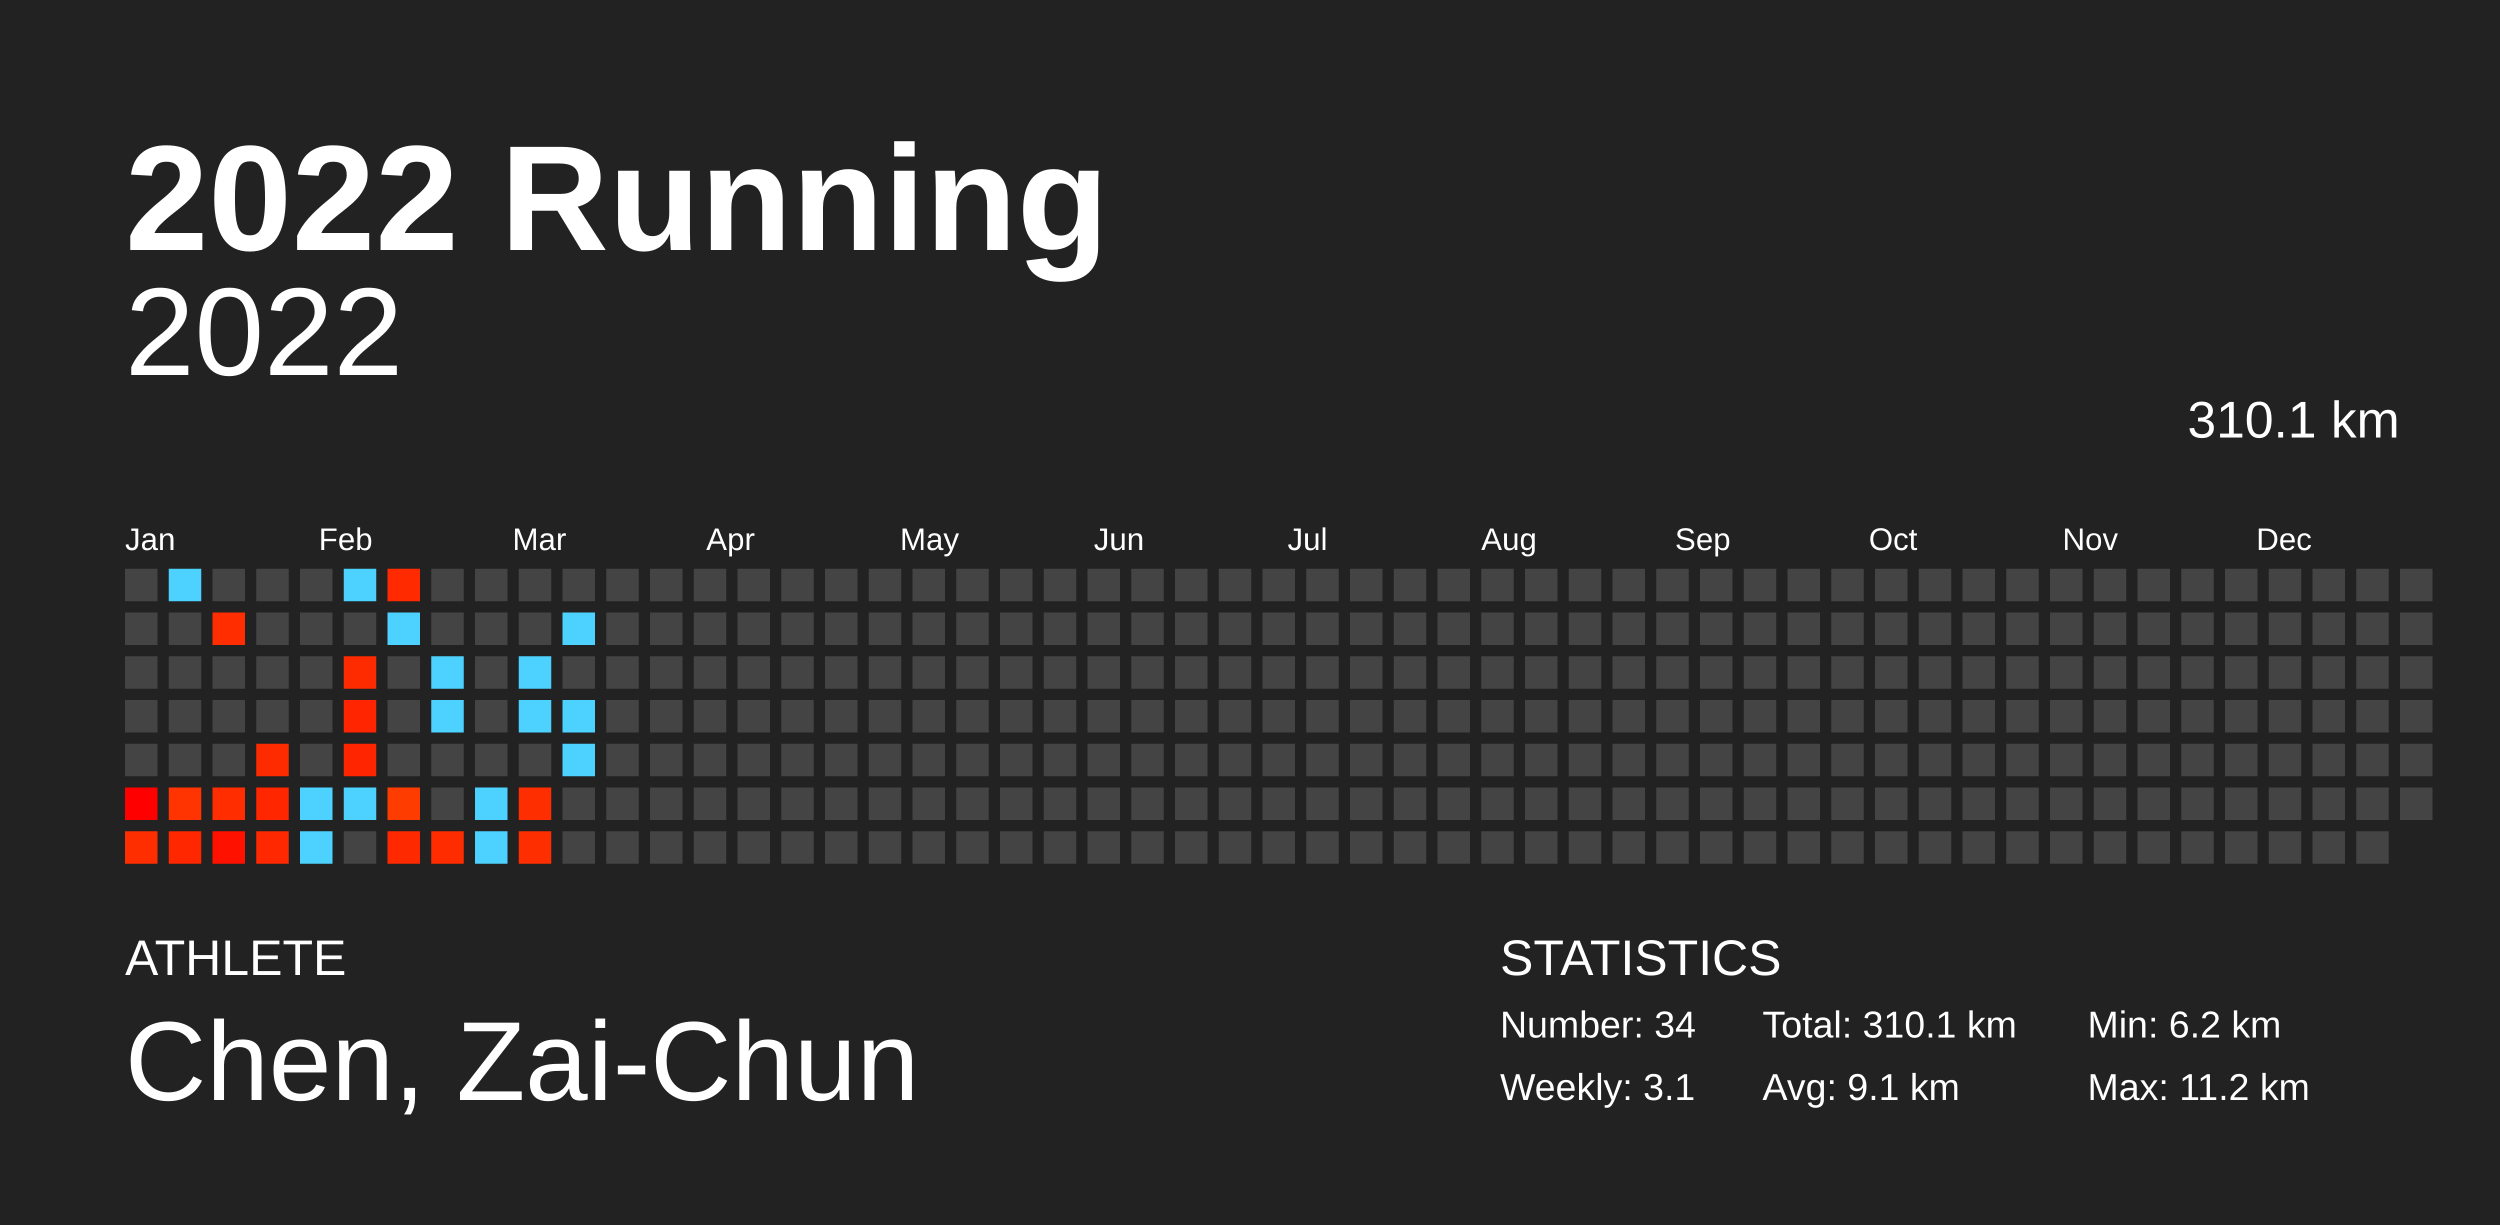
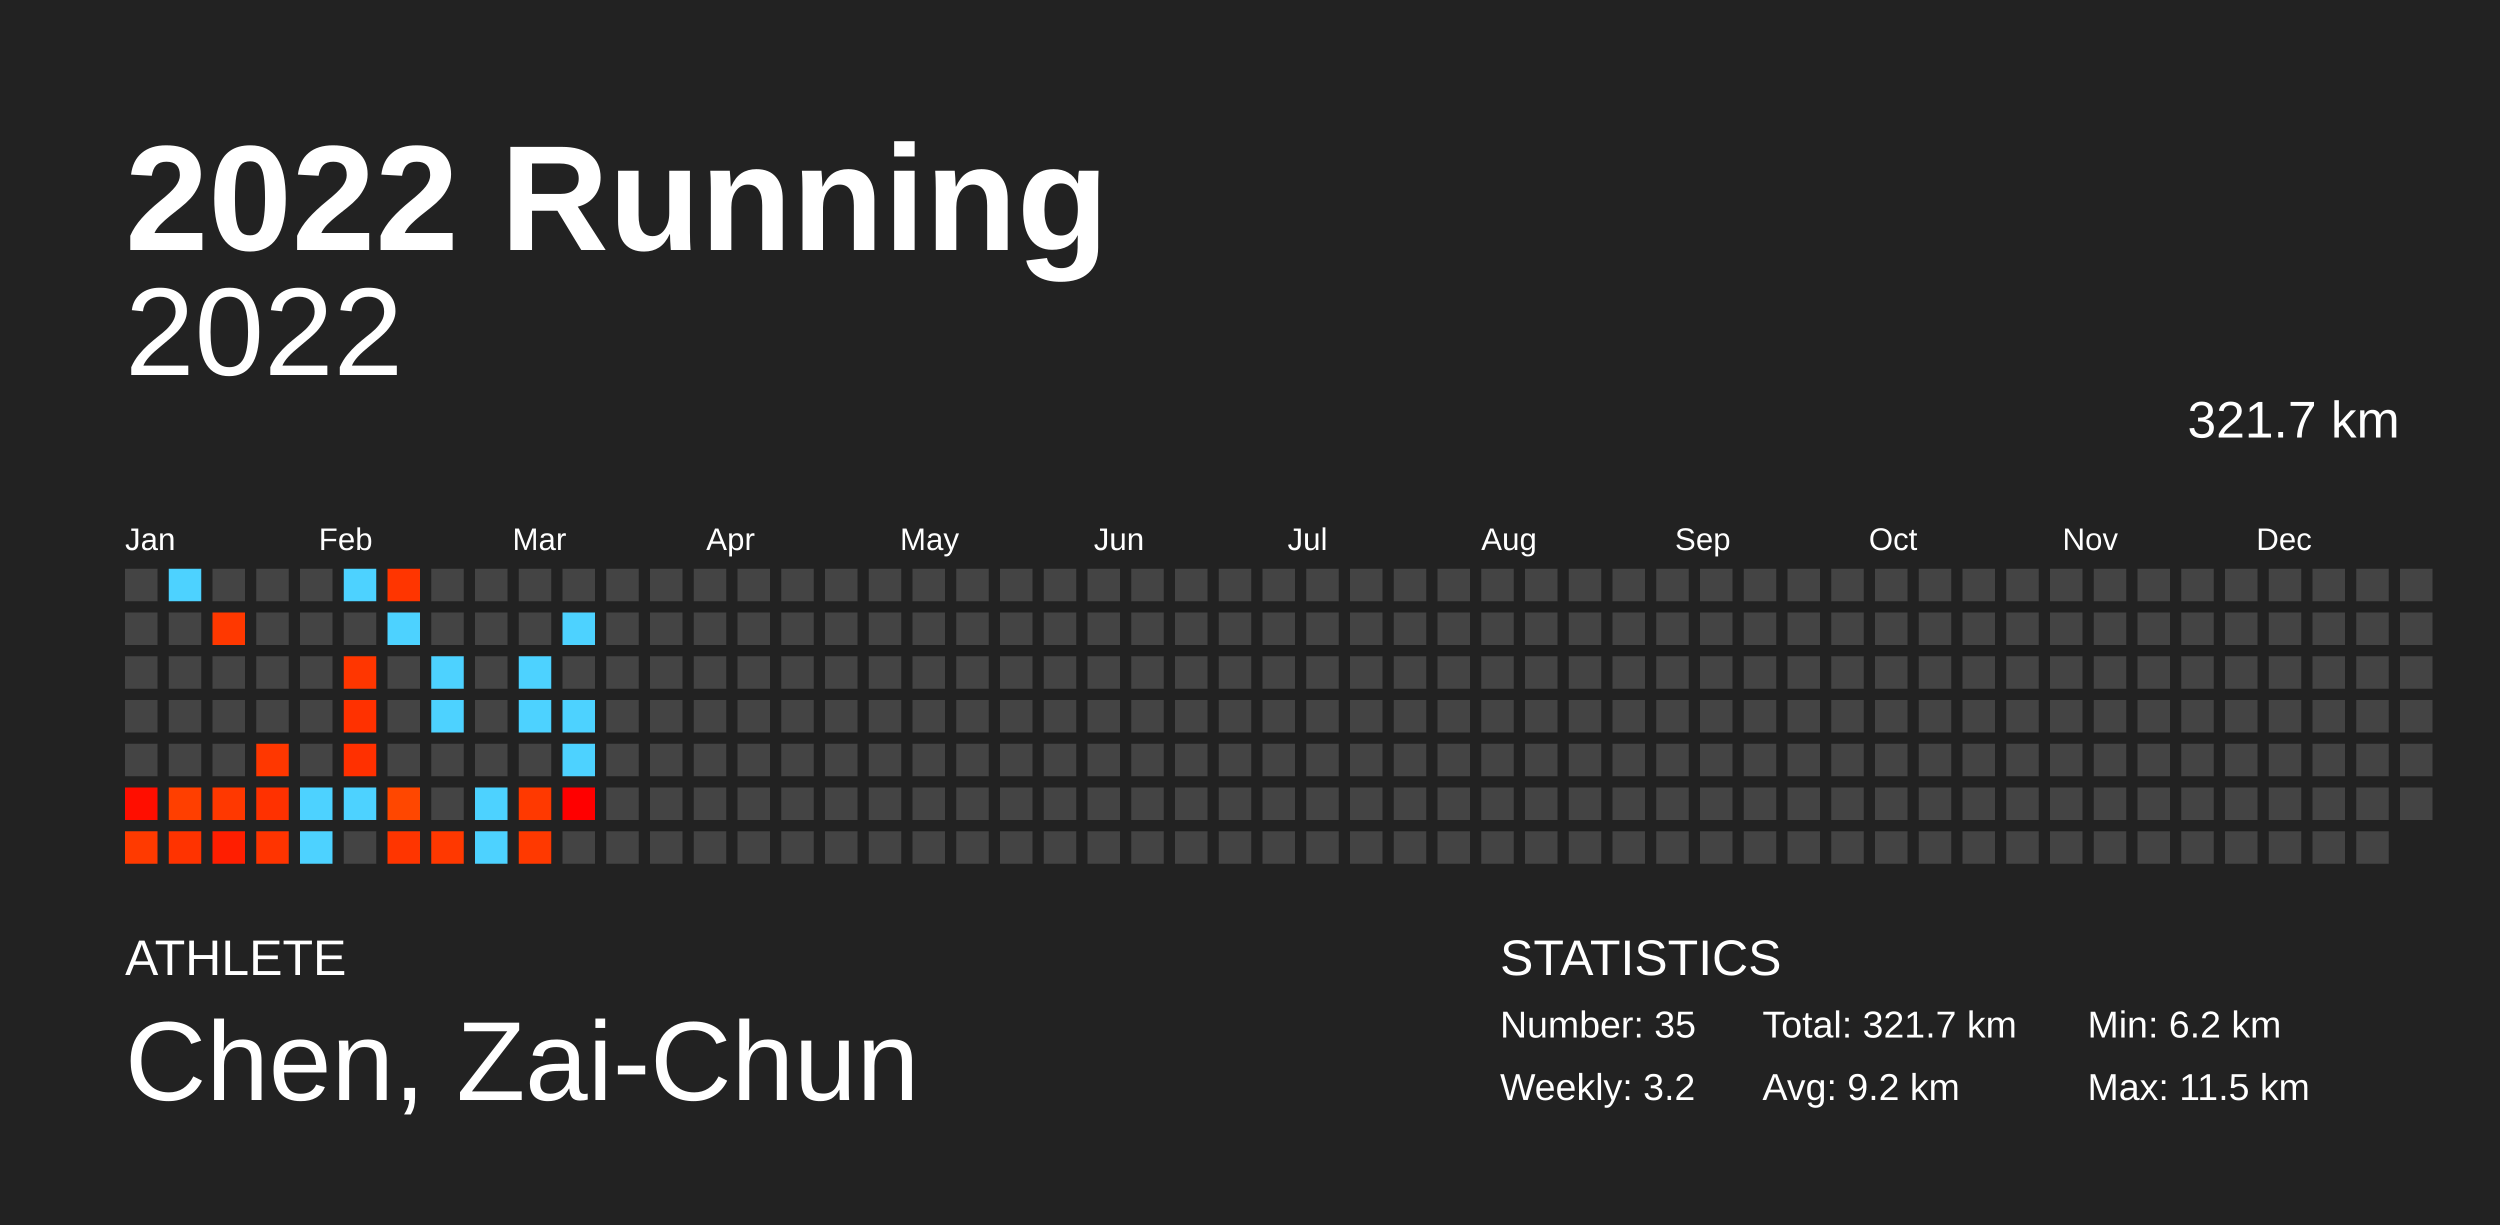
<svg xmlns="http://www.w3.org/2000/svg" baseProfile="full" height="98mm" version="1.1" viewBox="0,0,200,98" width="200mm">
  <defs />
  <rect fill="#222222" height="98" width="200" x="0" y="0" />
  <text fill="#FFFFFF" style="font-size:12px; font-family:Arial; font-weight:bold;" x="10" y="20">2022 Running</text>
  <text fill="#FFFFFF" style="font-size:4px; font-family:Arial" x="10" y="78">ATHLETE</text>
  <text fill="#FFFFFF" style="font-size:9px; font-family:Arial" x="10" y="88">Chen, Zai-Chun</text>
  <text fill="#FFFFFF" style="font-size:4px; font-family:Arial" x="120" y="78">STATISTICS</text>
-   <text fill="#FFFFFF" style="font-size:3px; font-family:Arial" x="120" y="83">Number: 34</text>
-   <text fill="#FFFFFF" style="font-size:3px; font-family:Arial" x="120" y="88">Weekly: 3.1</text>
-   <text fill="#FFFFFF" style="font-size:3px; font-family:Arial" x="141" y="83">Total: 310.1 km</text>
-   <text fill="#FFFFFF" style="font-size:3px; font-family:Arial" x="141" y="88">Avg: 9.1 km</text>
+   <text fill="#FFFFFF" style="font-size:3px; font-family:Arial" x="120" y="83">Number: 35</text>
+   <text fill="#FFFFFF" style="font-size:3px; font-family:Arial" x="120" y="88">Weekly: 3.2</text>
+   <text fill="#FFFFFF" style="font-size:3px; font-family:Arial" x="141" y="83">Total: 321.7 km</text>
+   <text fill="#FFFFFF" style="font-size:3px; font-family:Arial" x="141" y="88">Avg: 9.2 km</text>
  <text fill="#FFFFFF" style="font-size:3px; font-family:Arial" x="167" y="83">Min: 6.2 km</text>
-   <text fill="#FFFFFF" style="font-size:3px; font-family:Arial" x="167" y="88">Max: 11.2 km</text>
+   <text fill="#FFFFFF" style="font-size:3px; font-family:Arial" x="167" y="88">Max: 11.5 km</text>
  <text alignment-baseline="hanging" fill="#FFFFFF" style="font-size:10.0px; font-family:Arial;" x="10" y="30">2022</text>
-   <text alignment-baseline="hanging" fill="#FFFFFF" style="font-size:4.125px; font-family:Arial;" x="175" y="35">310.1 km</text>
+   <text alignment-baseline="hanging" fill="#FFFFFF" style="font-size:4.125px; font-family:Arial;" x="175" y="35">321.7 km</text>
  <text fill="#FFFFFF" style="font-size:2.5px; font-family:Arial" x="10.0" y="44">Jan</text>
  <text fill="#FFFFFF" style="font-size:2.5px; font-family:Arial" x="25.5" y="44">Feb</text>
  <text fill="#FFFFFF" style="font-size:2.5px; font-family:Arial" x="41.0" y="44">Mar</text>
  <text fill="#FFFFFF" style="font-size:2.5px; font-family:Arial" x="56.5" y="44">Apr</text>
  <text fill="#FFFFFF" style="font-size:2.5px; font-family:Arial" x="72.0" y="44">May</text>
  <text fill="#FFFFFF" style="font-size:2.5px; font-family:Arial" x="87.5" y="44">Jun</text>
  <text fill="#FFFFFF" style="font-size:2.5px; font-family:Arial" x="103.0" y="44">Jul</text>
  <text fill="#FFFFFF" style="font-size:2.5px; font-family:Arial" x="118.5" y="44">Aug</text>
  <text fill="#FFFFFF" style="font-size:2.5px; font-family:Arial" x="134.0" y="44">Sep</text>
  <text fill="#FFFFFF" style="font-size:2.5px; font-family:Arial" x="149.5" y="44">Oct</text>
  <text fill="#FFFFFF" style="font-size:2.5px; font-family:Arial" x="165.0" y="44">Nov</text>
  <text fill="#FFFFFF" style="font-size:2.5px; font-family:Arial" x="180.5" y="44">Dec</text>
  <rect fill="#444444" height="2.6" width="2.6" x="10.0" y="45.5" />
  <rect fill="#444444" height="2.6" width="2.6" x="10.0" y="49.0" />
  <rect fill="#444444" height="2.6" width="2.6" x="10.0" y="52.5" />
  <rect fill="#444444" height="2.6" width="2.6" x="10.0" y="56.0" />
  <rect fill="#444444" height="2.6" width="2.6" x="10.0" y="59.5" />
-   <rect fill="#ff0000" height="2.6" width="2.6" x="10.0" y="63.0" />
-   <rect fill="#ff2e00" height="2.6" width="2.6" x="10.0" y="66.5" />
+   <rect fill="#ff0e00" height="2.6" width="2.6" x="10.0" y="63.0" />
+   <rect fill="#ff3a00" height="2.6" width="2.6" x="10.0" y="66.5" />
  <rect fill="#4dd2ff" height="2.6" width="2.6" x="13.5" y="45.5" />
  <rect fill="#444444" height="2.6" width="2.6" x="13.5" y="49.0" />
  <rect fill="#444444" height="2.6" width="2.6" x="13.5" y="52.5" />
  <rect fill="#444444" height="2.6" width="2.6" x="13.5" y="56.0" />
  <rect fill="#444444" height="2.6" width="2.6" x="13.5" y="59.5" />
-   <rect fill="#ff3400" height="2.6" width="2.6" x="13.5" y="63.0" />
-   <rect fill="#ff2700" height="2.6" width="2.6" x="13.5" y="66.5" />
+   <rect fill="#ff3f00" height="2.6" width="2.6" x="13.5" y="63.0" />
+   <rect fill="#ff3300" height="2.6" width="2.6" x="13.5" y="66.5" />
  <rect fill="#444444" height="2.6" width="2.6" x="17.0" y="45.5" />
-   <rect fill="#ff2d00" height="2.6" width="2.6" x="17.0" y="49.0" />
+   <rect fill="#ff3800" height="2.6" width="2.6" x="17.0" y="49.0" />
  <rect fill="#444444" height="2.6" width="2.6" x="17.0" y="52.5" />
  <rect fill="#444444" height="2.6" width="2.6" x="17.0" y="56.0" />
  <rect fill="#444444" height="2.6" width="2.6" x="17.0" y="59.5" />
-   <rect fill="#ff2d00" height="2.6" width="2.6" x="17.0" y="63.0" />
-   <rect fill="#ff1100" height="2.6" width="2.6" x="17.0" y="66.5" />
+   <rect fill="#ff3800" height="2.6" width="2.6" x="17.0" y="63.0" />
+   <rect fill="#ff1e00" height="2.6" width="2.6" x="17.0" y="66.5" />
  <rect fill="#444444" height="2.6" width="2.6" x="20.5" y="45.5" />
  <rect fill="#444444" height="2.6" width="2.6" x="20.5" y="49.0" />
  <rect fill="#444444" height="2.6" width="2.6" x="20.5" y="52.5" />
  <rect fill="#444444" height="2.6" width="2.6" x="20.5" y="56.0" />
-   <rect fill="#ff2b00" height="2.6" width="2.6" x="20.5" y="59.5" />
-   <rect fill="#ff2600" height="2.6" width="2.6" x="20.5" y="63.0" />
-   <rect fill="#ff2800" height="2.6" width="2.6" x="20.5" y="66.5" />
+   <rect fill="#ff3700" height="2.6" width="2.6" x="20.5" y="59.5" />
+   <rect fill="#ff3100" height="2.6" width="2.6" x="20.5" y="63.0" />
+   <rect fill="#ff3400" height="2.6" width="2.6" x="20.5" y="66.5" />
  <rect fill="#444444" height="2.6" width="2.6" x="24.0" y="45.5" />
  <rect fill="#444444" height="2.6" width="2.6" x="24.0" y="49.0" />
  <rect fill="#444444" height="2.6" width="2.6" x="24.0" y="52.5" />
  <rect fill="#444444" height="2.6" width="2.6" x="24.0" y="56.0" />
  <rect fill="#444444" height="2.6" width="2.6" x="24.0" y="59.5" />
  <rect fill="#4dd2ff" height="2.6" width="2.6" x="24.0" y="63.0" />
  <rect fill="#4dd2ff" height="2.6" width="2.6" x="24.0" y="66.5" />
  <rect fill="#4dd2ff" height="2.6" width="2.6" x="27.5" y="45.5" />
  <rect fill="#444444" height="2.6" width="2.6" x="27.5" y="49.0" />
-   <rect fill="#ff2b00" height="2.6" width="2.6" x="27.5" y="52.5" />
-   <rect fill="#ff2500" height="2.6" width="2.6" x="27.5" y="56.0" />
-   <rect fill="#ff2500" height="2.6" width="2.6" x="27.5" y="59.5" />
+   <rect fill="#ff3600" height="2.6" width="2.6" x="27.5" y="52.5" />
+   <rect fill="#ff3100" height="2.6" width="2.6" x="27.5" y="56.0" />
+   <rect fill="#ff3000" height="2.6" width="2.6" x="27.5" y="59.5" />
  <rect fill="#4dd2ff" height="2.6" width="2.6" x="27.5" y="63.0" />
  <rect fill="#444444" height="2.6" width="2.6" x="27.5" y="66.5" />
-   <rect fill="#ff2a00" height="2.6" width="2.6" x="31.0" y="45.5" />
+   <rect fill="#ff3500" height="2.6" width="2.6" x="31.0" y="45.5" />
  <rect fill="#4dd2ff" height="2.6" width="2.6" x="31.0" y="49.0" />
  <rect fill="#444444" height="2.6" width="2.6" x="31.0" y="52.5" />
  <rect fill="#444444" height="2.6" width="2.6" x="31.0" y="56.0" />
  <rect fill="#444444" height="2.6" width="2.6" x="31.0" y="59.5" />
-   <rect fill="#ff3c00" height="2.6" width="2.6" x="31.0" y="63.0" />
-   <rect fill="#ff2900" height="2.6" width="2.6" x="31.0" y="66.5" />
+   <rect fill="#ff4700" height="2.6" width="2.6" x="31.0" y="63.0" />
+   <rect fill="#ff3500" height="2.6" width="2.6" x="31.0" y="66.5" />
  <rect fill="#444444" height="2.6" width="2.6" x="34.5" y="45.5" />
  <rect fill="#444444" height="2.6" width="2.6" x="34.5" y="49.0" />
  <rect fill="#4dd2ff" height="2.6" width="2.6" x="34.5" y="52.5" />
  <rect fill="#4dd2ff" height="2.6" width="2.6" x="34.5" y="56.0" />
  <rect fill="#444444" height="2.6" width="2.6" x="34.5" y="59.5" />
  <rect fill="#444444" height="2.6" width="2.6" x="34.5" y="63.0" />
-   <rect fill="#ff2c00" height="2.6" width="2.6" x="34.5" y="66.5" />
+   <rect fill="#ff3800" height="2.6" width="2.6" x="34.5" y="66.5" />
  <rect fill="#444444" height="2.6" width="2.6" x="38.0" y="45.5" />
  <rect fill="#444444" height="2.6" width="2.6" x="38.0" y="49.0" />
  <rect fill="#444444" height="2.6" width="2.6" x="38.0" y="52.5" />
  <rect fill="#444444" height="2.6" width="2.6" x="38.0" y="56.0" />
  <rect fill="#444444" height="2.6" width="2.6" x="38.0" y="59.5" />
  <rect fill="#4dd2ff" height="2.6" width="2.6" x="38.0" y="63.0" />
  <rect fill="#4dd2ff" height="2.6" width="2.6" x="38.0" y="66.5" />
  <rect fill="#444444" height="2.6" width="2.6" x="41.5" y="45.5" />
  <rect fill="#444444" height="2.6" width="2.6" x="41.5" y="49.0" />
  <rect fill="#4dd2ff" height="2.6" width="2.6" x="41.5" y="52.5" />
  <rect fill="#4dd2ff" height="2.6" width="2.6" x="41.5" y="56.0" />
  <rect fill="#444444" height="2.6" width="2.6" x="41.5" y="59.5" />
-   <rect fill="#ff2e00" height="2.6" width="2.6" x="41.5" y="63.0" />
-   <rect fill="#ff2e00" height="2.6" width="2.6" x="41.5" y="66.5" />
+   <rect fill="#ff3900" height="2.6" width="2.6" x="41.5" y="63.0" />
+   <rect fill="#ff3900" height="2.6" width="2.6" x="41.5" y="66.5" />
  <rect fill="#444444" height="2.6" width="2.6" x="45.0" y="45.5" />
  <rect fill="#4dd2ff" height="2.6" width="2.6" x="45.0" y="49.0" />
  <rect fill="#444444" height="2.6" width="2.6" x="45.0" y="52.5" />
  <rect fill="#4dd2ff" height="2.6" width="2.6" x="45.0" y="56.0" />
  <rect fill="#4dd2ff" height="2.6" width="2.6" x="45.0" y="59.5" />
-   <rect fill="#444444" height="2.6" width="2.6" x="45.0" y="63.0" />
+   <rect fill="#ff0000" height="2.6" width="2.6" x="45.0" y="63.0" />
  <rect fill="#444444" height="2.6" width="2.6" x="45.0" y="66.5" />
  <rect fill="#444444" height="2.6" width="2.6" x="48.5" y="45.5" />
  <rect fill="#444444" height="2.6" width="2.6" x="48.5" y="49.0" />
  <rect fill="#444444" height="2.6" width="2.6" x="48.5" y="52.5" />
  <rect fill="#444444" height="2.6" width="2.6" x="48.5" y="56.0" />
  <rect fill="#444444" height="2.6" width="2.6" x="48.5" y="59.5" />
  <rect fill="#444444" height="2.6" width="2.6" x="48.5" y="63.0" />
  <rect fill="#444444" height="2.6" width="2.6" x="48.5" y="66.5" />
  <rect fill="#444444" height="2.6" width="2.6" x="52.0" y="45.5" />
  <rect fill="#444444" height="2.6" width="2.6" x="52.0" y="49.0" />
  <rect fill="#444444" height="2.6" width="2.6" x="52.0" y="52.5" />
  <rect fill="#444444" height="2.6" width="2.6" x="52.0" y="56.0" />
  <rect fill="#444444" height="2.6" width="2.6" x="52.0" y="59.5" />
  <rect fill="#444444" height="2.6" width="2.6" x="52.0" y="63.0" />
  <rect fill="#444444" height="2.6" width="2.6" x="52.0" y="66.5" />
  <rect fill="#444444" height="2.6" width="2.6" x="55.5" y="45.5" />
  <rect fill="#444444" height="2.6" width="2.6" x="55.5" y="49.0" />
  <rect fill="#444444" height="2.6" width="2.6" x="55.5" y="52.5" />
  <rect fill="#444444" height="2.6" width="2.6" x="55.5" y="56.0" />
  <rect fill="#444444" height="2.6" width="2.6" x="55.5" y="59.5" />
  <rect fill="#444444" height="2.6" width="2.6" x="55.5" y="63.0" />
  <rect fill="#444444" height="2.6" width="2.6" x="55.5" y="66.5" />
  <rect fill="#444444" height="2.6" width="2.6" x="59.0" y="45.5" />
  <rect fill="#444444" height="2.6" width="2.6" x="59.0" y="49.0" />
  <rect fill="#444444" height="2.6" width="2.6" x="59.0" y="52.5" />
  <rect fill="#444444" height="2.6" width="2.6" x="59.0" y="56.0" />
  <rect fill="#444444" height="2.6" width="2.6" x="59.0" y="59.5" />
  <rect fill="#444444" height="2.6" width="2.6" x="59.0" y="63.0" />
  <rect fill="#444444" height="2.6" width="2.6" x="59.0" y="66.5" />
  <rect fill="#444444" height="2.6" width="2.6" x="62.5" y="45.5" />
  <rect fill="#444444" height="2.6" width="2.6" x="62.5" y="49.0" />
  <rect fill="#444444" height="2.6" width="2.6" x="62.5" y="52.5" />
  <rect fill="#444444" height="2.6" width="2.6" x="62.5" y="56.0" />
  <rect fill="#444444" height="2.6" width="2.6" x="62.5" y="59.5" />
  <rect fill="#444444" height="2.6" width="2.6" x="62.5" y="63.0" />
  <rect fill="#444444" height="2.6" width="2.6" x="62.5" y="66.5" />
  <rect fill="#444444" height="2.6" width="2.6" x="66.0" y="45.5" />
  <rect fill="#444444" height="2.6" width="2.6" x="66.0" y="49.0" />
  <rect fill="#444444" height="2.6" width="2.6" x="66.0" y="52.5" />
  <rect fill="#444444" height="2.6" width="2.6" x="66.0" y="56.0" />
  <rect fill="#444444" height="2.6" width="2.6" x="66.0" y="59.5" />
  <rect fill="#444444" height="2.6" width="2.6" x="66.0" y="63.0" />
  <rect fill="#444444" height="2.6" width="2.6" x="66.0" y="66.5" />
  <rect fill="#444444" height="2.6" width="2.6" x="69.5" y="45.5" />
  <rect fill="#444444" height="2.6" width="2.6" x="69.5" y="49.0" />
  <rect fill="#444444" height="2.6" width="2.6" x="69.5" y="52.5" />
  <rect fill="#444444" height="2.6" width="2.6" x="69.5" y="56.0" />
  <rect fill="#444444" height="2.6" width="2.6" x="69.5" y="59.5" />
  <rect fill="#444444" height="2.6" width="2.6" x="69.5" y="63.0" />
  <rect fill="#444444" height="2.6" width="2.6" x="69.5" y="66.5" />
  <rect fill="#444444" height="2.6" width="2.6" x="73.0" y="45.5" />
  <rect fill="#444444" height="2.6" width="2.6" x="73.0" y="49.0" />
  <rect fill="#444444" height="2.6" width="2.6" x="73.0" y="52.5" />
  <rect fill="#444444" height="2.6" width="2.6" x="73.0" y="56.0" />
  <rect fill="#444444" height="2.6" width="2.6" x="73.0" y="59.5" />
  <rect fill="#444444" height="2.6" width="2.6" x="73.0" y="63.0" />
  <rect fill="#444444" height="2.6" width="2.6" x="73.0" y="66.5" />
  <rect fill="#444444" height="2.6" width="2.6" x="76.5" y="45.5" />
  <rect fill="#444444" height="2.6" width="2.6" x="76.5" y="49.0" />
  <rect fill="#444444" height="2.6" width="2.6" x="76.5" y="52.5" />
  <rect fill="#444444" height="2.6" width="2.6" x="76.5" y="56.0" />
  <rect fill="#444444" height="2.6" width="2.6" x="76.5" y="59.5" />
  <rect fill="#444444" height="2.6" width="2.6" x="76.5" y="63.0" />
  <rect fill="#444444" height="2.6" width="2.6" x="76.5" y="66.5" />
  <rect fill="#444444" height="2.6" width="2.6" x="80.0" y="45.5" />
  <rect fill="#444444" height="2.6" width="2.6" x="80.0" y="49.0" />
  <rect fill="#444444" height="2.6" width="2.6" x="80.0" y="52.5" />
  <rect fill="#444444" height="2.6" width="2.6" x="80.0" y="56.0" />
  <rect fill="#444444" height="2.6" width="2.6" x="80.0" y="59.5" />
  <rect fill="#444444" height="2.6" width="2.6" x="80.0" y="63.0" />
  <rect fill="#444444" height="2.6" width="2.6" x="80.0" y="66.5" />
  <rect fill="#444444" height="2.6" width="2.6" x="83.5" y="45.5" />
  <rect fill="#444444" height="2.6" width="2.6" x="83.5" y="49.0" />
  <rect fill="#444444" height="2.6" width="2.6" x="83.5" y="52.5" />
  <rect fill="#444444" height="2.6" width="2.6" x="83.5" y="56.0" />
  <rect fill="#444444" height="2.6" width="2.6" x="83.5" y="59.5" />
  <rect fill="#444444" height="2.6" width="2.6" x="83.5" y="63.0" />
  <rect fill="#444444" height="2.6" width="2.6" x="83.5" y="66.5" />
  <rect fill="#444444" height="2.6" width="2.6" x="87.0" y="45.5" />
  <rect fill="#444444" height="2.6" width="2.6" x="87.0" y="49.0" />
  <rect fill="#444444" height="2.6" width="2.6" x="87.0" y="52.5" />
  <rect fill="#444444" height="2.6" width="2.6" x="87.0" y="56.0" />
  <rect fill="#444444" height="2.6" width="2.6" x="87.0" y="59.5" />
  <rect fill="#444444" height="2.6" width="2.6" x="87.0" y="63.0" />
  <rect fill="#444444" height="2.6" width="2.6" x="87.0" y="66.5" />
  <rect fill="#444444" height="2.6" width="2.6" x="90.5" y="45.5" />
  <rect fill="#444444" height="2.6" width="2.6" x="90.5" y="49.0" />
  <rect fill="#444444" height="2.6" width="2.6" x="90.5" y="52.5" />
  <rect fill="#444444" height="2.6" width="2.6" x="90.5" y="56.0" />
  <rect fill="#444444" height="2.6" width="2.6" x="90.5" y="59.5" />
  <rect fill="#444444" height="2.6" width="2.6" x="90.5" y="63.0" />
  <rect fill="#444444" height="2.6" width="2.6" x="90.5" y="66.5" />
  <rect fill="#444444" height="2.6" width="2.6" x="94.0" y="45.5" />
  <rect fill="#444444" height="2.6" width="2.6" x="94.0" y="49.0" />
  <rect fill="#444444" height="2.6" width="2.6" x="94.0" y="52.5" />
  <rect fill="#444444" height="2.6" width="2.6" x="94.0" y="56.0" />
  <rect fill="#444444" height="2.6" width="2.6" x="94.0" y="59.5" />
  <rect fill="#444444" height="2.6" width="2.6" x="94.0" y="63.0" />
  <rect fill="#444444" height="2.6" width="2.6" x="94.0" y="66.5" />
  <rect fill="#444444" height="2.6" width="2.6" x="97.5" y="45.5" />
  <rect fill="#444444" height="2.6" width="2.6" x="97.5" y="49.0" />
  <rect fill="#444444" height="2.6" width="2.6" x="97.5" y="52.5" />
  <rect fill="#444444" height="2.6" width="2.6" x="97.5" y="56.0" />
  <rect fill="#444444" height="2.6" width="2.6" x="97.5" y="59.5" />
  <rect fill="#444444" height="2.6" width="2.6" x="97.5" y="63.0" />
  <rect fill="#444444" height="2.6" width="2.6" x="97.5" y="66.5" />
  <rect fill="#444444" height="2.6" width="2.6" x="101.0" y="45.5" />
  <rect fill="#444444" height="2.6" width="2.6" x="101.0" y="49.0" />
  <rect fill="#444444" height="2.6" width="2.6" x="101.0" y="52.5" />
  <rect fill="#444444" height="2.6" width="2.6" x="101.0" y="56.0" />
  <rect fill="#444444" height="2.6" width="2.6" x="101.0" y="59.5" />
  <rect fill="#444444" height="2.6" width="2.6" x="101.0" y="63.0" />
  <rect fill="#444444" height="2.6" width="2.6" x="101.0" y="66.5" />
  <rect fill="#444444" height="2.6" width="2.6" x="104.5" y="45.5" />
  <rect fill="#444444" height="2.6" width="2.6" x="104.5" y="49.0" />
  <rect fill="#444444" height="2.6" width="2.6" x="104.5" y="52.5" />
  <rect fill="#444444" height="2.6" width="2.6" x="104.5" y="56.0" />
  <rect fill="#444444" height="2.6" width="2.6" x="104.5" y="59.5" />
  <rect fill="#444444" height="2.6" width="2.6" x="104.5" y="63.0" />
  <rect fill="#444444" height="2.6" width="2.6" x="104.5" y="66.5" />
  <rect fill="#444444" height="2.6" width="2.6" x="108.0" y="45.5" />
  <rect fill="#444444" height="2.6" width="2.6" x="108.0" y="49.0" />
  <rect fill="#444444" height="2.6" width="2.6" x="108.0" y="52.5" />
  <rect fill="#444444" height="2.6" width="2.6" x="108.0" y="56.0" />
  <rect fill="#444444" height="2.6" width="2.6" x="108.0" y="59.5" />
  <rect fill="#444444" height="2.6" width="2.6" x="108.0" y="63.0" />
  <rect fill="#444444" height="2.6" width="2.6" x="108.0" y="66.5" />
  <rect fill="#444444" height="2.6" width="2.6" x="111.5" y="45.5" />
  <rect fill="#444444" height="2.6" width="2.6" x="111.5" y="49.0" />
  <rect fill="#444444" height="2.6" width="2.6" x="111.5" y="52.5" />
  <rect fill="#444444" height="2.6" width="2.6" x="111.5" y="56.0" />
  <rect fill="#444444" height="2.6" width="2.6" x="111.5" y="59.5" />
  <rect fill="#444444" height="2.6" width="2.6" x="111.5" y="63.0" />
  <rect fill="#444444" height="2.6" width="2.6" x="111.5" y="66.5" />
  <rect fill="#444444" height="2.6" width="2.6" x="115.0" y="45.5" />
  <rect fill="#444444" height="2.6" width="2.6" x="115.0" y="49.0" />
  <rect fill="#444444" height="2.6" width="2.6" x="115.0" y="52.5" />
  <rect fill="#444444" height="2.6" width="2.6" x="115.0" y="56.0" />
  <rect fill="#444444" height="2.6" width="2.6" x="115.0" y="59.5" />
  <rect fill="#444444" height="2.6" width="2.6" x="115.0" y="63.0" />
  <rect fill="#444444" height="2.6" width="2.6" x="115.0" y="66.5" />
  <rect fill="#444444" height="2.6" width="2.6" x="118.5" y="45.5" />
  <rect fill="#444444" height="2.6" width="2.6" x="118.5" y="49.0" />
  <rect fill="#444444" height="2.6" width="2.6" x="118.5" y="52.5" />
  <rect fill="#444444" height="2.6" width="2.6" x="118.5" y="56.0" />
  <rect fill="#444444" height="2.6" width="2.6" x="118.5" y="59.5" />
  <rect fill="#444444" height="2.6" width="2.6" x="118.5" y="63.0" />
  <rect fill="#444444" height="2.6" width="2.6" x="118.5" y="66.5" />
  <rect fill="#444444" height="2.6" width="2.6" x="122.0" y="45.5" />
  <rect fill="#444444" height="2.6" width="2.6" x="122.0" y="49.0" />
  <rect fill="#444444" height="2.6" width="2.6" x="122.0" y="52.5" />
  <rect fill="#444444" height="2.6" width="2.6" x="122.0" y="56.0" />
  <rect fill="#444444" height="2.6" width="2.6" x="122.0" y="59.5" />
  <rect fill="#444444" height="2.6" width="2.6" x="122.0" y="63.0" />
  <rect fill="#444444" height="2.6" width="2.6" x="122.0" y="66.5" />
  <rect fill="#444444" height="2.6" width="2.6" x="125.5" y="45.5" />
  <rect fill="#444444" height="2.6" width="2.6" x="125.5" y="49.0" />
  <rect fill="#444444" height="2.6" width="2.6" x="125.5" y="52.5" />
  <rect fill="#444444" height="2.6" width="2.6" x="125.5" y="56.0" />
  <rect fill="#444444" height="2.6" width="2.6" x="125.5" y="59.5" />
  <rect fill="#444444" height="2.6" width="2.6" x="125.5" y="63.0" />
  <rect fill="#444444" height="2.6" width="2.6" x="125.5" y="66.5" />
  <rect fill="#444444" height="2.6" width="2.6" x="129.0" y="45.5" />
  <rect fill="#444444" height="2.6" width="2.6" x="129.0" y="49.0" />
  <rect fill="#444444" height="2.6" width="2.6" x="129.0" y="52.5" />
  <rect fill="#444444" height="2.6" width="2.6" x="129.0" y="56.0" />
  <rect fill="#444444" height="2.6" width="2.6" x="129.0" y="59.5" />
  <rect fill="#444444" height="2.6" width="2.6" x="129.0" y="63.0" />
  <rect fill="#444444" height="2.6" width="2.6" x="129.0" y="66.5" />
  <rect fill="#444444" height="2.6" width="2.6" x="132.5" y="45.5" />
  <rect fill="#444444" height="2.6" width="2.6" x="132.5" y="49.0" />
  <rect fill="#444444" height="2.6" width="2.6" x="132.5" y="52.5" />
  <rect fill="#444444" height="2.6" width="2.6" x="132.5" y="56.0" />
  <rect fill="#444444" height="2.6" width="2.6" x="132.5" y="59.5" />
  <rect fill="#444444" height="2.6" width="2.6" x="132.5" y="63.0" />
  <rect fill="#444444" height="2.6" width="2.6" x="132.5" y="66.5" />
  <rect fill="#444444" height="2.6" width="2.6" x="136.0" y="45.5" />
  <rect fill="#444444" height="2.6" width="2.6" x="136.0" y="49.0" />
  <rect fill="#444444" height="2.6" width="2.6" x="136.0" y="52.5" />
  <rect fill="#444444" height="2.6" width="2.6" x="136.0" y="56.0" />
  <rect fill="#444444" height="2.6" width="2.6" x="136.0" y="59.5" />
  <rect fill="#444444" height="2.6" width="2.6" x="136.0" y="63.0" />
  <rect fill="#444444" height="2.6" width="2.6" x="136.0" y="66.5" />
  <rect fill="#444444" height="2.6" width="2.6" x="139.5" y="45.5" />
  <rect fill="#444444" height="2.6" width="2.6" x="139.5" y="49.0" />
  <rect fill="#444444" height="2.6" width="2.6" x="139.5" y="52.5" />
  <rect fill="#444444" height="2.6" width="2.6" x="139.5" y="56.0" />
  <rect fill="#444444" height="2.6" width="2.6" x="139.5" y="59.5" />
  <rect fill="#444444" height="2.6" width="2.6" x="139.5" y="63.0" />
  <rect fill="#444444" height="2.6" width="2.6" x="139.5" y="66.5" />
  <rect fill="#444444" height="2.6" width="2.6" x="143.0" y="45.5" />
  <rect fill="#444444" height="2.6" width="2.6" x="143.0" y="49.0" />
  <rect fill="#444444" height="2.6" width="2.6" x="143.0" y="52.5" />
  <rect fill="#444444" height="2.6" width="2.6" x="143.0" y="56.0" />
  <rect fill="#444444" height="2.6" width="2.6" x="143.0" y="59.5" />
  <rect fill="#444444" height="2.6" width="2.6" x="143.0" y="63.0" />
  <rect fill="#444444" height="2.6" width="2.6" x="143.0" y="66.5" />
  <rect fill="#444444" height="2.6" width="2.6" x="146.5" y="45.5" />
  <rect fill="#444444" height="2.6" width="2.6" x="146.5" y="49.0" />
  <rect fill="#444444" height="2.6" width="2.6" x="146.5" y="52.5" />
  <rect fill="#444444" height="2.6" width="2.6" x="146.5" y="56.0" />
  <rect fill="#444444" height="2.6" width="2.6" x="146.5" y="59.5" />
  <rect fill="#444444" height="2.6" width="2.6" x="146.5" y="63.0" />
  <rect fill="#444444" height="2.6" width="2.6" x="146.5" y="66.5" />
  <rect fill="#444444" height="2.6" width="2.6" x="150.0" y="45.5" />
  <rect fill="#444444" height="2.6" width="2.6" x="150.0" y="49.0" />
  <rect fill="#444444" height="2.6" width="2.6" x="150.0" y="52.5" />
  <rect fill="#444444" height="2.6" width="2.6" x="150.0" y="56.0" />
  <rect fill="#444444" height="2.6" width="2.6" x="150.0" y="59.5" />
  <rect fill="#444444" height="2.6" width="2.6" x="150.0" y="63.0" />
  <rect fill="#444444" height="2.6" width="2.6" x="150.0" y="66.5" />
  <rect fill="#444444" height="2.6" width="2.6" x="153.5" y="45.5" />
  <rect fill="#444444" height="2.6" width="2.6" x="153.5" y="49.0" />
  <rect fill="#444444" height="2.6" width="2.6" x="153.5" y="52.5" />
  <rect fill="#444444" height="2.6" width="2.6" x="153.5" y="56.0" />
  <rect fill="#444444" height="2.6" width="2.6" x="153.5" y="59.5" />
  <rect fill="#444444" height="2.6" width="2.6" x="153.5" y="63.0" />
  <rect fill="#444444" height="2.6" width="2.6" x="153.5" y="66.5" />
  <rect fill="#444444" height="2.6" width="2.6" x="157.0" y="45.5" />
  <rect fill="#444444" height="2.6" width="2.6" x="157.0" y="49.0" />
  <rect fill="#444444" height="2.6" width="2.6" x="157.0" y="52.5" />
  <rect fill="#444444" height="2.6" width="2.6" x="157.0" y="56.0" />
  <rect fill="#444444" height="2.6" width="2.6" x="157.0" y="59.5" />
  <rect fill="#444444" height="2.6" width="2.6" x="157.0" y="63.0" />
  <rect fill="#444444" height="2.6" width="2.6" x="157.0" y="66.5" />
  <rect fill="#444444" height="2.6" width="2.6" x="160.5" y="45.5" />
  <rect fill="#444444" height="2.6" width="2.6" x="160.5" y="49.0" />
  <rect fill="#444444" height="2.6" width="2.6" x="160.5" y="52.5" />
  <rect fill="#444444" height="2.6" width="2.6" x="160.5" y="56.0" />
  <rect fill="#444444" height="2.6" width="2.6" x="160.5" y="59.5" />
  <rect fill="#444444" height="2.6" width="2.6" x="160.5" y="63.0" />
  <rect fill="#444444" height="2.6" width="2.6" x="160.5" y="66.5" />
  <rect fill="#444444" height="2.6" width="2.6" x="164.0" y="45.5" />
  <rect fill="#444444" height="2.6" width="2.6" x="164.0" y="49.0" />
  <rect fill="#444444" height="2.6" width="2.6" x="164.0" y="52.5" />
  <rect fill="#444444" height="2.6" width="2.6" x="164.0" y="56.0" />
  <rect fill="#444444" height="2.6" width="2.6" x="164.0" y="59.5" />
  <rect fill="#444444" height="2.6" width="2.6" x="164.0" y="63.0" />
  <rect fill="#444444" height="2.6" width="2.6" x="164.0" y="66.5" />
  <rect fill="#444444" height="2.6" width="2.6" x="167.5" y="45.5" />
  <rect fill="#444444" height="2.6" width="2.6" x="167.5" y="49.0" />
  <rect fill="#444444" height="2.6" width="2.6" x="167.5" y="52.5" />
  <rect fill="#444444" height="2.6" width="2.6" x="167.5" y="56.0" />
  <rect fill="#444444" height="2.6" width="2.6" x="167.5" y="59.5" />
  <rect fill="#444444" height="2.6" width="2.6" x="167.5" y="63.0" />
  <rect fill="#444444" height="2.6" width="2.6" x="167.5" y="66.5" />
  <rect fill="#444444" height="2.6" width="2.6" x="171.0" y="45.5" />
  <rect fill="#444444" height="2.6" width="2.6" x="171.0" y="49.0" />
  <rect fill="#444444" height="2.6" width="2.6" x="171.0" y="52.5" />
  <rect fill="#444444" height="2.6" width="2.6" x="171.0" y="56.0" />
  <rect fill="#444444" height="2.6" width="2.6" x="171.0" y="59.5" />
  <rect fill="#444444" height="2.6" width="2.6" x="171.0" y="63.0" />
  <rect fill="#444444" height="2.6" width="2.6" x="171.0" y="66.5" />
  <rect fill="#444444" height="2.6" width="2.6" x="174.5" y="45.5" />
  <rect fill="#444444" height="2.6" width="2.6" x="174.5" y="49.0" />
  <rect fill="#444444" height="2.6" width="2.6" x="174.5" y="52.5" />
  <rect fill="#444444" height="2.6" width="2.6" x="174.5" y="56.0" />
  <rect fill="#444444" height="2.6" width="2.6" x="174.5" y="59.5" />
  <rect fill="#444444" height="2.6" width="2.6" x="174.5" y="63.0" />
  <rect fill="#444444" height="2.6" width="2.6" x="174.5" y="66.5" />
  <rect fill="#444444" height="2.6" width="2.6" x="178.0" y="45.5" />
  <rect fill="#444444" height="2.6" width="2.6" x="178.0" y="49.0" />
  <rect fill="#444444" height="2.6" width="2.6" x="178.0" y="52.5" />
  <rect fill="#444444" height="2.6" width="2.6" x="178.0" y="56.0" />
  <rect fill="#444444" height="2.6" width="2.6" x="178.0" y="59.5" />
  <rect fill="#444444" height="2.6" width="2.6" x="178.0" y="63.0" />
  <rect fill="#444444" height="2.6" width="2.6" x="178.0" y="66.5" />
  <rect fill="#444444" height="2.6" width="2.6" x="181.5" y="45.5" />
  <rect fill="#444444" height="2.6" width="2.6" x="181.5" y="49.0" />
  <rect fill="#444444" height="2.6" width="2.6" x="181.5" y="52.5" />
  <rect fill="#444444" height="2.6" width="2.6" x="181.5" y="56.0" />
  <rect fill="#444444" height="2.6" width="2.6" x="181.5" y="59.5" />
  <rect fill="#444444" height="2.6" width="2.6" x="181.5" y="63.0" />
  <rect fill="#444444" height="2.6" width="2.6" x="181.5" y="66.5" />
  <rect fill="#444444" height="2.6" width="2.6" x="185.0" y="45.5" />
  <rect fill="#444444" height="2.6" width="2.6" x="185.0" y="49.0" />
  <rect fill="#444444" height="2.6" width="2.6" x="185.0" y="52.5" />
  <rect fill="#444444" height="2.6" width="2.6" x="185.0" y="56.0" />
  <rect fill="#444444" height="2.6" width="2.6" x="185.0" y="59.5" />
  <rect fill="#444444" height="2.6" width="2.6" x="185.0" y="63.0" />
  <rect fill="#444444" height="2.6" width="2.6" x="185.0" y="66.5" />
  <rect fill="#444444" height="2.6" width="2.6" x="188.5" y="45.5" />
  <rect fill="#444444" height="2.6" width="2.6" x="188.5" y="49.0" />
  <rect fill="#444444" height="2.6" width="2.6" x="188.5" y="52.5" />
  <rect fill="#444444" height="2.6" width="2.6" x="188.5" y="56.0" />
  <rect fill="#444444" height="2.6" width="2.6" x="188.5" y="59.5" />
  <rect fill="#444444" height="2.6" width="2.6" x="188.5" y="63.0" />
  <rect fill="#444444" height="2.6" width="2.6" x="188.5" y="66.5" />
  <rect fill="#444444" height="2.6" width="2.6" x="192.0" y="45.5" />
  <rect fill="#444444" height="2.6" width="2.6" x="192.0" y="49.0" />
  <rect fill="#444444" height="2.6" width="2.6" x="192.0" y="52.5" />
  <rect fill="#444444" height="2.6" width="2.6" x="192.0" y="56.0" />
  <rect fill="#444444" height="2.6" width="2.6" x="192.0" y="59.5" />
  <rect fill="#444444" height="2.6" width="2.6" x="192.0" y="63.0" />
</svg>
